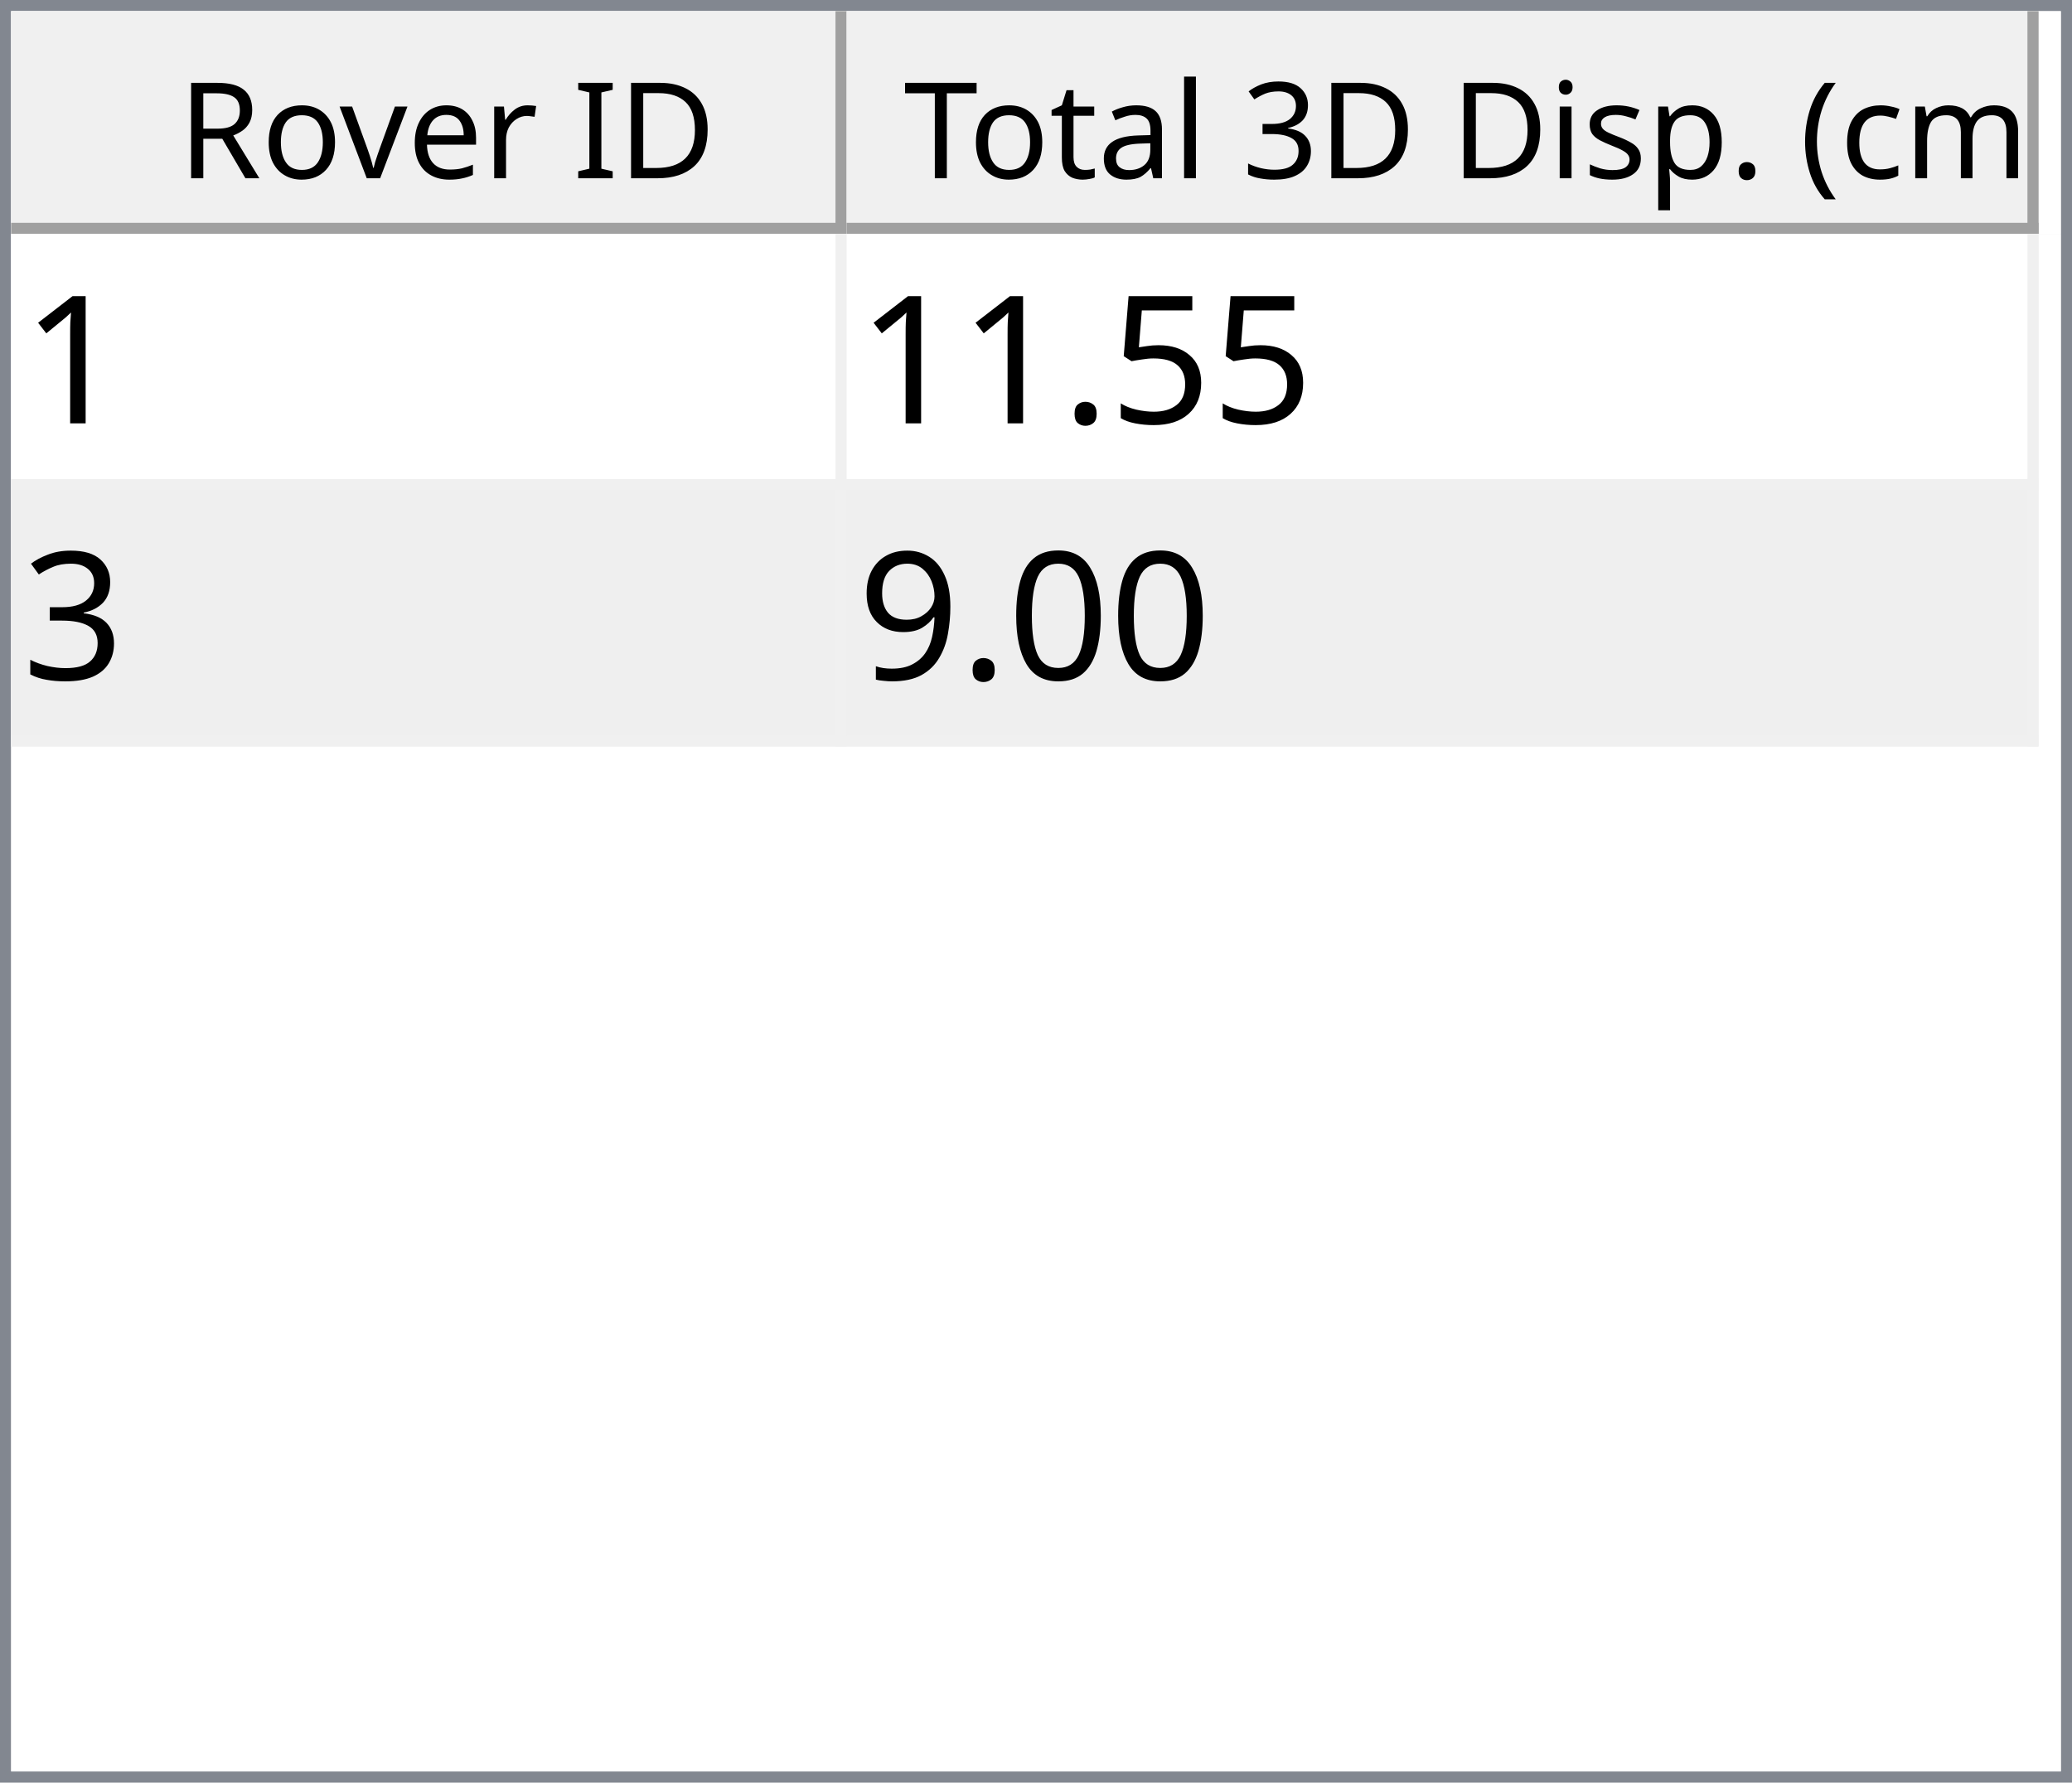
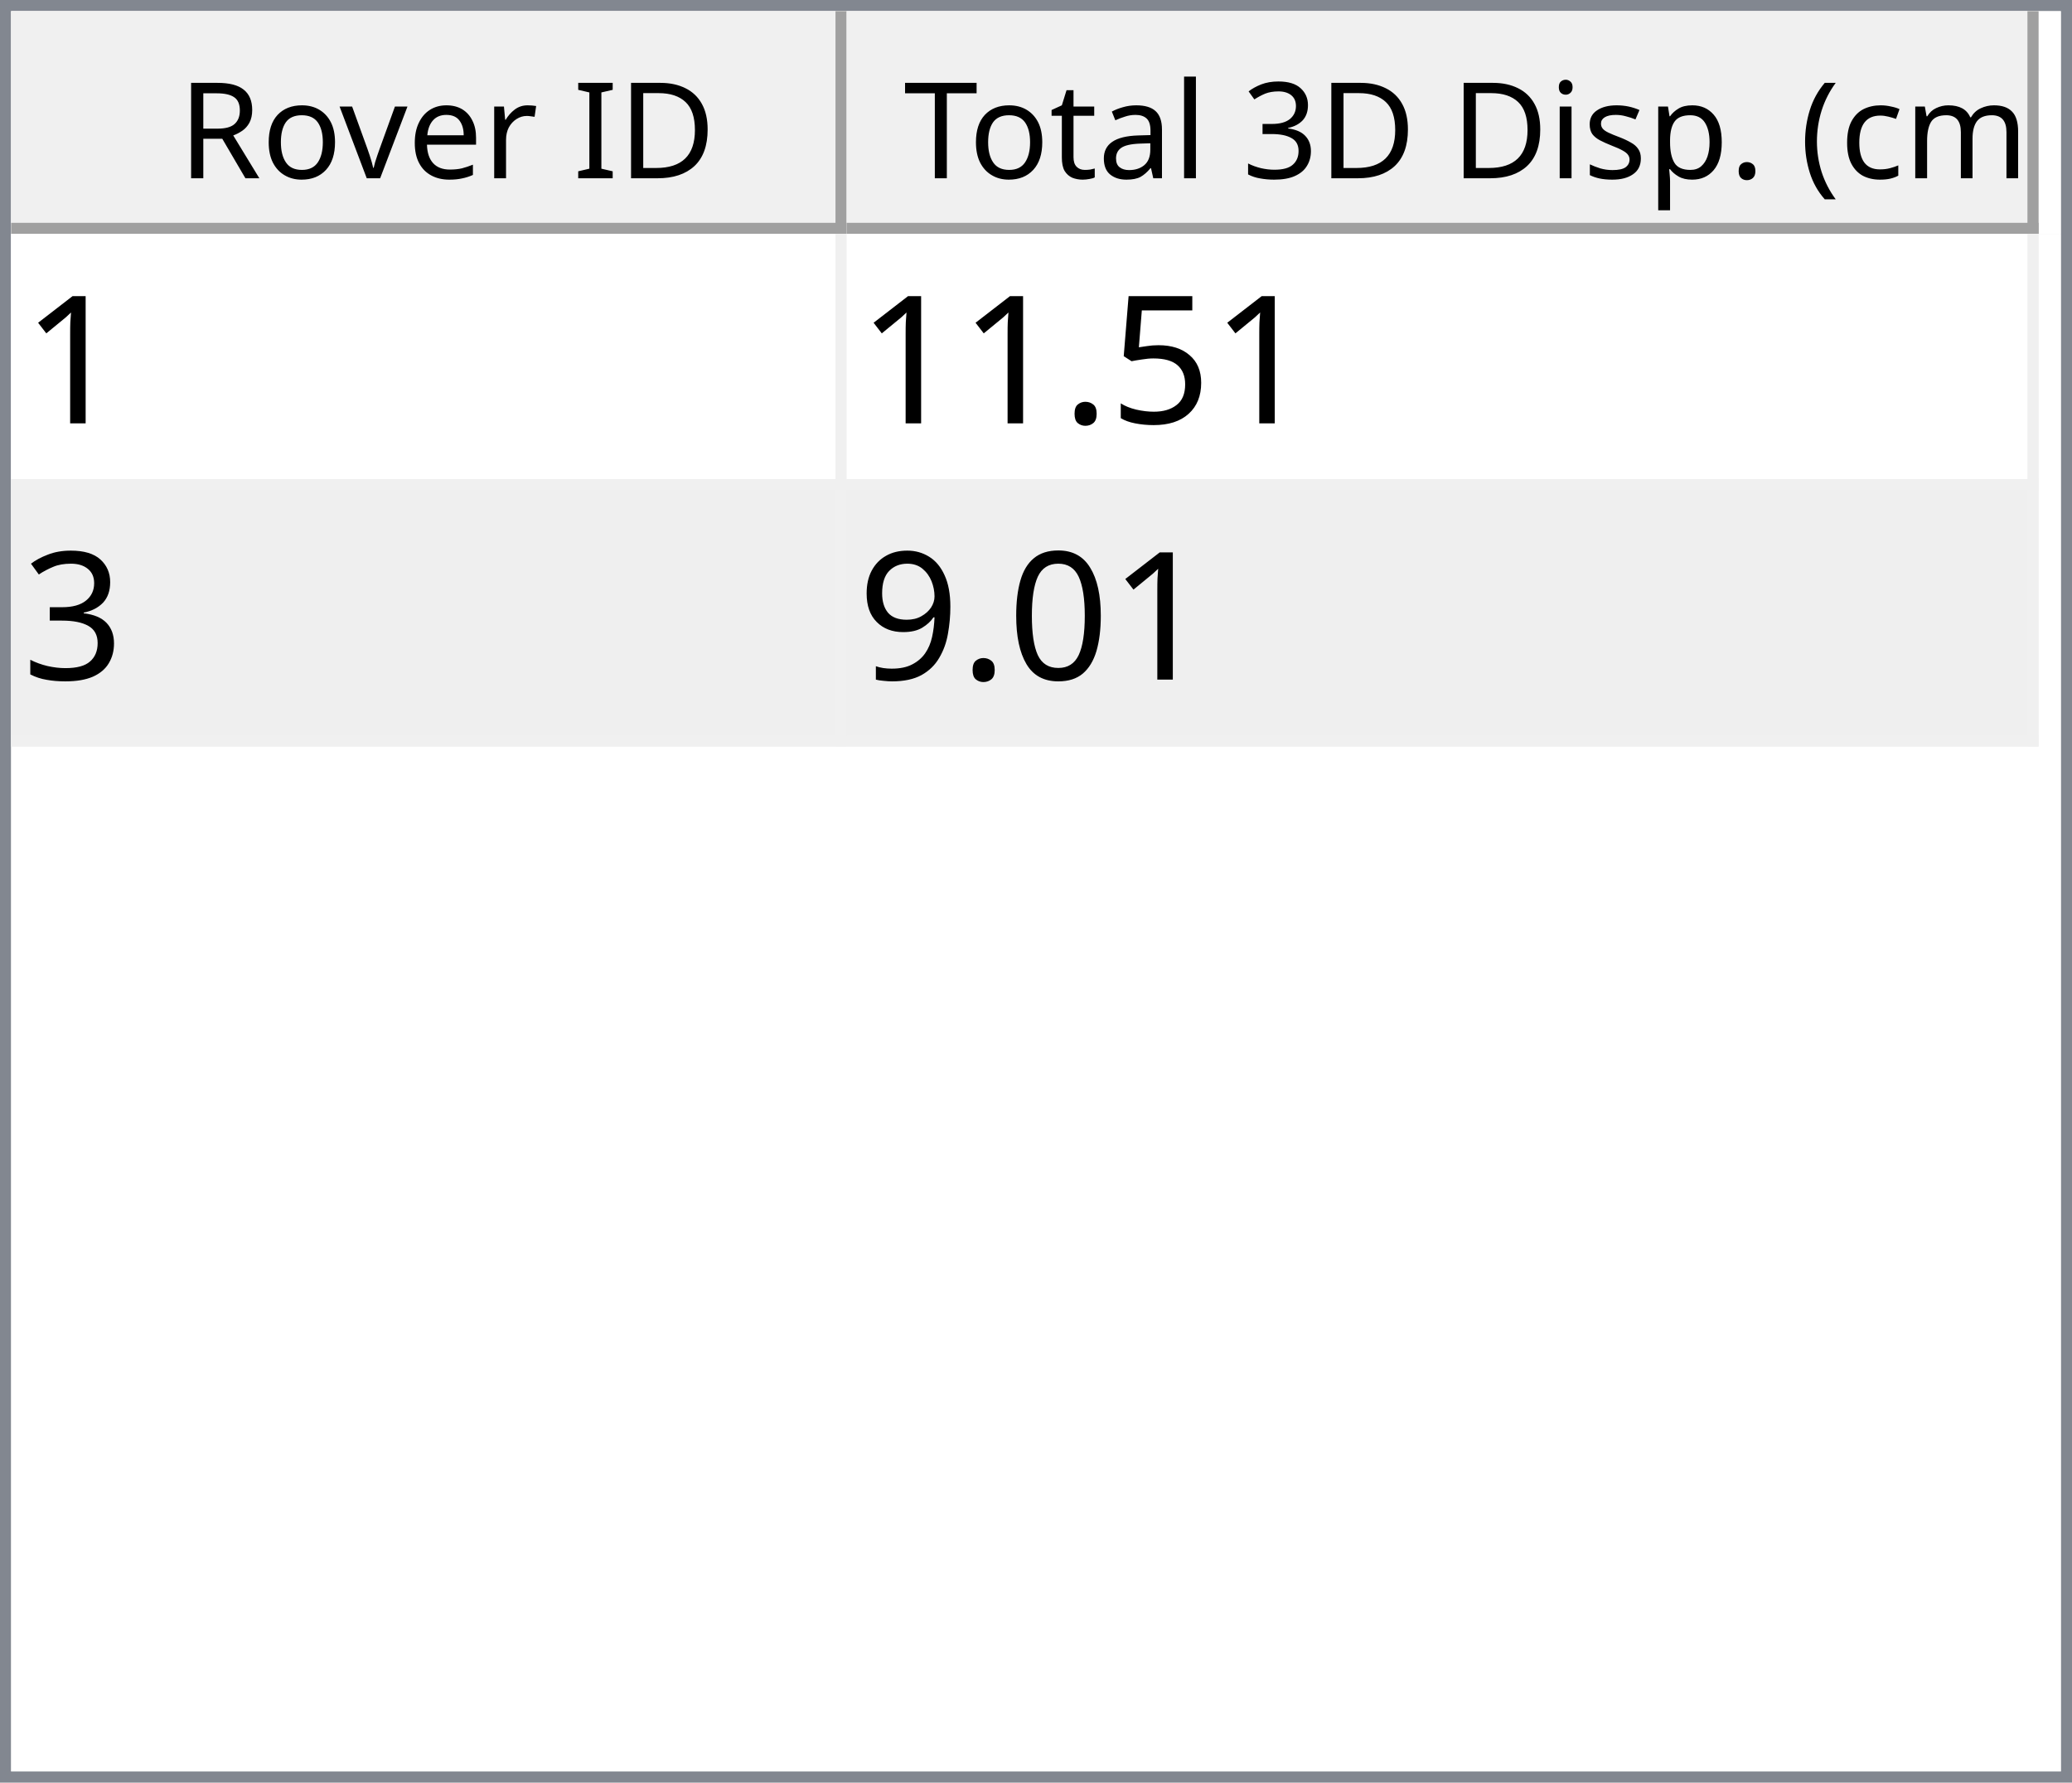
<svg xmlns="http://www.w3.org/2000/svg" style="fill-opacity:1; color-rendering:auto; color-interpolation:auto; text-rendering:auto; stroke:black; stroke-linecap:square; stroke-miterlimit:10; shape-rendering:auto; stroke-opacity:1; fill:black; stroke-dasharray:none; font-weight:normal; stroke-width:1; font-family:'Dialog'; font-style:normal; stroke-linejoin:miter; font-size:12px; stroke-dashoffset:0; image-rendering:auto;" width="186" height="160">
  <defs id="genericDefs" />
  <g>
    <defs id="defs1">
      <clipPath clipPathUnits="userSpaceOnUse" id="clipPath1">
        <path d="M0 0 L186 0 L186 160 L0 160 L0 0 Z" />
      </clipPath>
      <clipPath clipPathUnits="userSpaceOnUse" id="clipPath2">
        <path d="M0 0 L0 160 L186 160 L186 0 Z" />
      </clipPath>
      <clipPath clipPathUnits="userSpaceOnUse" id="clipPath3">
        <path d="M0 0 L0 20 L184 20 L184 0 Z" />
      </clipPath>
      <clipPath clipPathUnits="userSpaceOnUse" id="clipPath4">
        <path d="M0 0 L0 20 L75 20 L75 0 Z" />
      </clipPath>
      <clipPath clipPathUnits="userSpaceOnUse" id="clipPath5">
        <path d="M1 1 L1 19 L74 19 L74 1 Z" />
      </clipPath>
      <clipPath clipPathUnits="userSpaceOnUse" id="clipPath6">
        <path d="M0 0 L0 18 L73 18 L73 0 Z" />
      </clipPath>
      <clipPath clipPathUnits="userSpaceOnUse" id="clipPath7">
        <path d="M-0.5 -0.5 L-0.5 19.5 L74.5 19.5 L74.5 -0.5 Z" />
      </clipPath>
      <clipPath clipPathUnits="userSpaceOnUse" id="clipPath8">
        <path d="M0 0 L0 20 L107 20 L107 0 Z" />
      </clipPath>
      <clipPath clipPathUnits="userSpaceOnUse" id="clipPath9">
        <path d="M1 1 L1 19 L106 19 L106 1 Z" />
      </clipPath>
      <clipPath clipPathUnits="userSpaceOnUse" id="clipPath10">
        <path d="M0 0 L0 18 L105 18 L105 0 Z" />
      </clipPath>
      <clipPath clipPathUnits="userSpaceOnUse" id="clipPath11">
        <path d="M-0.5 -0.5 L-0.5 19.5 L106.5 19.5 L106.5 -0.5 Z" />
      </clipPath>
      <clipPath clipPathUnits="userSpaceOnUse" id="clipPath12">
        <path d="M0 0 L0 138 L184 138 L184 0 Z" />
      </clipPath>
      <clipPath clipPathUnits="userSpaceOnUse" id="clipPath13">
        <path d="M0 0 L0 46 L182 46 L182 0 Z" />
      </clipPath>
      <clipPath clipPathUnits="userSpaceOnUse" id="clipPath14">
        <path d="M-0.5 -0.5 L-0.5 45.5 L181.5 45.5 L181.5 -0.5 Z" />
      </clipPath>
      <clipPath clipPathUnits="userSpaceOnUse" id="clipPath15">
        <path d="M0 0 L0 22 L74 22 L74 0 Z" />
      </clipPath>
      <clipPath clipPathUnits="userSpaceOnUse" id="clipPath16">
        <path d="M0 0 L0 22 L106 22 L106 0 Z" />
      </clipPath>
      <font horiz-adv-x="64.551" id="font1">
        <font-face ascent="107.91" descent="25.098" units-per-em="100" style="font-style:normal; font-family:Segoe UI; font-weight:normal;" />
        <missing-glyph horiz-adv-x="64.551" d="M8.109 0 L8.109 68.266 L56.453 68.266 L56.453 0 L8.109 0 ZM15.328 7.234 L49.219 7.234 L49.219 61.031 L15.328 61.031 L15.328 7.234 Z" />
        <glyph unicode="D" horiz-adv-x="70.117" d="M9.188 0 L9.188 70.016 L28.516 70.016 Q65.531 70.016 65.531 35.891 Q65.531 19.672 55.25 9.836 Q44.969 0 27.734 0 L9.188 0 ZM17.391 62.594 L17.391 7.422 L27.828 7.422 Q41.609 7.422 49.273 14.797 Q56.938 22.172 56.938 35.688 Q56.938 62.594 28.328 62.594 L17.391 62.594 Z" />
        <glyph unicode="I" horiz-adv-x="26.611" d="M17.391 0 L9.188 0 L9.188 70.016 L17.391 70.016 L17.391 0 Z" />
        <glyph unicode=" " horiz-adv-x="27.393" d="" />
        <glyph unicode="r" horiz-adv-x="34.766" d="M34.188 41.891 Q32.078 43.5 28.125 43.5 Q23 43.5 19.555 38.672 Q16.109 33.844 16.109 25.484 L16.109 0 L8.109 0 L8.109 50 L16.109 50 L16.109 39.703 L16.312 39.703 Q18.016 44.969 21.531 47.922 Q25.047 50.875 29.391 50.875 Q32.516 50.875 34.188 50.203 L34.188 41.891 Z" />
        <glyph unicode="e" horiz-adv-x="52.295" d="M48.297 23 L12.984 23 Q13.188 14.656 17.484 10.109 Q21.781 5.562 29.297 5.562 Q37.75 5.562 44.828 11.141 L44.828 3.609 Q38.234 -1.172 27.391 -1.172 Q16.797 -1.172 10.742 5.641 Q4.688 12.453 4.688 24.812 Q4.688 36.469 11.305 43.82 Q17.922 51.172 27.734 51.172 Q37.547 51.172 42.922 44.828 Q48.297 38.484 48.297 27.203 L48.297 23 ZM40.094 29.781 Q40.047 36.719 36.75 40.578 Q33.453 44.438 27.594 44.438 Q21.922 44.438 17.969 40.383 Q14.016 36.328 13.094 29.781 L40.094 29.781 Z" />
        <glyph unicode="v" horiz-adv-x="47.9" d="M47.406 50 L27.484 0 L19.625 0 L0.688 50 L9.469 50 L22.172 13.672 Q23.578 9.672 23.922 6.688 L24.125 6.688 Q24.609 10.453 25.688 13.484 L38.969 50 L47.406 50 Z" />
        <glyph unicode="o" horiz-adv-x="58.594" d="M29 -1.172 Q17.922 -1.172 11.305 5.836 Q4.688 12.844 4.688 24.422 Q4.688 37.016 11.57 44.094 Q18.453 51.172 30.172 51.172 Q41.359 51.172 47.633 44.289 Q53.906 37.406 53.906 25.203 Q53.906 13.234 47.141 6.031 Q40.375 -1.172 29 -1.172 ZM29.594 44.438 Q21.875 44.438 17.383 39.188 Q12.891 33.938 12.891 24.703 Q12.891 15.828 17.43 10.695 Q21.969 5.562 29.594 5.562 Q37.359 5.562 41.531 10.594 Q45.703 15.625 45.703 24.906 Q45.703 34.281 41.531 39.359 Q37.359 44.438 29.594 44.438 Z" />
        <glyph unicode="R" horiz-adv-x="59.814" d="M59.375 0 L49.609 0 L37.891 19.625 Q36.281 22.359 34.766 24.289 Q33.25 26.219 31.664 27.438 Q30.078 28.656 28.25 29.219 Q26.422 29.781 24.125 29.781 L17.391 29.781 L17.391 0 L9.188 0 L9.188 70.016 L30.078 70.016 Q34.672 70.016 38.555 68.867 Q42.438 67.719 45.289 65.375 Q48.141 63.031 49.758 59.547 Q51.375 56.062 51.375 51.375 Q51.375 47.703 50.273 44.656 Q49.172 41.609 47.148 39.211 Q45.125 36.812 42.266 35.133 Q39.406 33.453 35.844 32.516 L35.844 32.328 Q37.594 31.547 38.891 30.547 Q40.188 29.547 41.359 28.18 Q42.531 26.812 43.68 25.078 Q44.828 23.344 46.234 21.047 L59.375 0 ZM17.391 62.594 L17.391 37.203 L28.516 37.203 Q31.594 37.203 34.203 38.133 Q36.812 39.062 38.719 40.797 Q40.625 42.531 41.703 45.047 Q42.781 47.562 42.781 50.688 Q42.781 56.297 39.141 59.445 Q35.5 62.594 28.609 62.594 L17.391 62.594 Z" />
        <glyph unicode=")" horiz-adv-x="30.176" d="M8.297 -15.922 L1.172 -15.922 Q16.406 2.344 16.406 26.812 Q16.406 51.469 1.078 70.016 L8.297 70.016 Q23.531 52.156 23.531 26.703 Q23.531 1.375 8.297 -15.922 Z" />
        <glyph unicode="m" horiz-adv-x="86.133" d="M79.109 0 L71.094 0 L71.094 28.719 Q71.094 37.016 68.531 40.727 Q65.969 44.438 59.906 44.438 Q54.781 44.438 51.195 39.75 Q47.609 35.062 47.609 28.516 L47.609 0 L39.594 0 L39.594 29.688 Q39.594 44.438 28.219 44.438 Q22.953 44.438 19.531 40.016 Q16.109 35.594 16.109 28.516 L16.109 0 L8.109 0 L8.109 50 L16.109 50 L16.109 42.094 L16.312 42.094 Q21.625 51.172 31.844 51.172 Q36.969 51.172 40.773 48.312 Q44.578 45.453 46 40.828 Q51.562 51.172 62.594 51.172 Q79.109 51.172 79.109 30.812 L79.109 0 Z" />
        <glyph unicode="c" horiz-adv-x="46.191" d="M42.188 2.297 Q36.422 -1.172 28.516 -1.172 Q17.828 -1.172 11.258 5.789 Q4.688 12.75 4.688 23.828 Q4.688 36.188 11.766 43.68 Q18.844 51.172 30.672 51.172 Q37.25 51.172 42.281 48.734 L42.281 40.531 Q36.719 44.438 30.375 44.438 Q22.703 44.438 17.797 38.945 Q12.891 33.453 12.891 24.516 Q12.891 15.719 17.508 10.641 Q22.125 5.562 29.891 5.562 Q36.422 5.562 42.188 9.906 L42.188 2.297 Z" />
        <glyph unicode="(" horiz-adv-x="30.176" d="M29.109 -15.922 L21.969 -15.922 Q6.844 1.375 6.844 26.703 Q6.844 52.156 21.969 70.016 L29.203 70.016 Q13.875 51.469 13.875 26.812 Q13.875 2.344 29.109 -15.922 Z" />
        <glyph unicode="." horiz-adv-x="21.68" d="M10.891 -1.078 Q8.641 -1.078 7.055 0.539 Q5.469 2.156 5.469 4.391 Q5.469 6.641 7.055 8.273 Q8.641 9.906 10.891 9.906 Q13.188 9.906 14.797 8.273 Q16.406 6.641 16.406 4.391 Q16.406 2.156 14.797 0.539 Q13.188 -1.078 10.891 -1.078 Z" />
        <glyph unicode="p" horiz-adv-x="58.789" d="M16.312 7.234 L16.109 7.234 L16.109 -23 L8.109 -23 L8.109 50 L16.109 50 L16.109 41.219 L16.312 41.219 Q22.219 51.172 33.594 51.172 Q43.266 51.172 48.688 44.461 Q54.109 37.75 54.109 26.469 Q54.109 13.922 48 6.375 Q41.891 -1.172 31.297 -1.172 Q21.578 -1.172 16.312 7.234 ZM16.109 27.391 L16.109 20.406 Q16.109 14.203 20.141 9.883 Q24.172 5.562 30.375 5.562 Q37.641 5.562 41.773 11.133 Q45.906 16.703 45.906 26.609 Q45.906 34.969 42.047 39.703 Q38.188 44.438 31.594 44.438 Q24.609 44.438 20.359 39.578 Q16.109 34.719 16.109 27.391 Z" />
        <glyph unicode="s" horiz-adv-x="42.432" d="M5.078 1.812 L5.078 10.406 Q11.625 5.562 19.484 5.562 Q30.031 5.562 30.031 12.594 Q30.031 14.594 29.125 15.992 Q28.219 17.391 26.68 18.461 Q25.141 19.531 23.07 20.383 Q21 21.234 18.609 22.172 Q15.281 23.484 12.766 24.828 Q10.25 26.172 8.57 27.859 Q6.891 29.547 6.031 31.695 Q5.172 33.844 5.172 36.719 Q5.172 40.234 6.789 42.945 Q8.406 45.656 11.086 47.484 Q13.766 49.312 17.211 50.242 Q20.656 51.172 24.312 51.172 Q30.812 51.172 35.938 48.922 L35.938 40.828 Q30.422 44.438 23.25 44.438 Q21 44.438 19.195 43.922 Q17.391 43.406 16.094 42.477 Q14.797 41.547 14.086 40.258 Q13.375 38.969 13.375 37.406 Q13.375 35.453 14.086 34.133 Q14.797 32.812 16.164 31.789 Q17.531 30.766 19.484 29.938 Q21.438 29.109 23.922 28.125 Q27.25 26.859 29.883 25.516 Q32.516 24.172 34.375 22.484 Q36.234 20.797 37.234 18.602 Q38.234 16.406 38.234 13.375 Q38.234 9.672 36.602 6.938 Q34.969 4.203 32.234 2.398 Q29.5 0.594 25.93 -0.289 Q22.359 -1.172 18.453 -1.172 Q10.75 -1.172 5.078 1.812 Z" />
        <glyph unicode="i" horiz-adv-x="24.219" d="M12.203 62.703 Q10.062 62.703 8.547 64.164 Q7.031 65.625 7.031 67.875 Q7.031 70.125 8.547 71.609 Q10.062 73.094 12.203 73.094 Q14.406 73.094 15.945 71.609 Q17.484 70.125 17.484 67.875 Q17.484 65.719 15.945 64.211 Q14.406 62.703 12.203 62.703 ZM16.109 0 L8.109 0 L8.109 50 L16.109 50 L16.109 0 Z" />
        <glyph unicode="3" horiz-adv-x="53.906" d="M46.531 19.828 Q46.531 15.094 44.75 11.211 Q42.969 7.328 39.719 4.57 Q36.469 1.812 31.93 0.297 Q27.391 -1.219 21.922 -1.219 Q11.922 -1.219 6 2.594 L6 11.188 Q13.094 5.609 22.219 5.609 Q25.875 5.609 28.828 6.539 Q31.781 7.469 33.906 9.227 Q36.031 10.984 37.18 13.477 Q38.328 15.969 38.328 19.094 Q38.328 32.812 18.797 32.812 L12.984 32.812 L12.984 39.594 L18.5 39.594 Q35.797 39.594 35.797 52.484 Q35.797 64.406 22.609 64.406 Q15.188 64.406 8.688 59.422 L8.688 67.188 Q15.375 71.188 24.609 71.188 Q29 71.188 32.57 69.969 Q36.141 68.75 38.68 66.555 Q41.219 64.359 42.609 61.281 Q44 58.203 44 54.5 Q44 40.672 30.031 36.719 L30.031 36.531 Q33.594 36.141 36.625 34.797 Q39.656 33.453 41.852 31.305 Q44.047 29.156 45.289 26.25 Q46.531 23.344 46.531 19.828 Z" />
        <glyph unicode="l" horiz-adv-x="24.219" d="M16.109 0 L8.109 0 L8.109 74.031 L16.109 74.031 L16.109 0 Z" />
        <glyph unicode="a" horiz-adv-x="50.879" d="M43.891 0 L35.891 0 L35.891 7.812 L35.688 7.812 Q30.469 -1.172 20.312 -1.172 Q12.844 -1.172 8.617 2.781 Q4.391 6.734 4.391 13.281 Q4.391 27.297 20.906 29.594 L35.891 31.688 Q35.891 44.438 25.594 44.438 Q16.547 44.438 9.281 38.281 L9.281 46.484 Q16.656 51.172 26.266 51.172 Q43.891 51.172 43.891 32.516 L43.891 0 ZM35.891 25.297 L23.828 23.641 Q18.266 22.859 15.43 20.875 Q12.594 18.891 12.594 13.875 Q12.594 10.203 15.211 7.883 Q17.828 5.562 22.172 5.562 Q28.125 5.562 32.008 9.742 Q35.891 13.922 35.891 20.312 L35.891 25.297 Z" />
        <glyph unicode="t" horiz-adv-x="33.887" d="M31.297 0.484 Q28.469 -1.078 23.828 -1.078 Q10.688 -1.078 10.688 13.578 L10.688 43.172 L2.094 43.172 L2.094 50 L10.688 50 L10.688 62.203 L18.703 64.797 L18.703 50 L31.297 50 L31.297 43.172 L18.703 43.172 L18.703 14.984 Q18.703 9.969 20.414 7.82 Q22.125 5.672 26.078 5.672 Q29.109 5.672 31.297 7.328 L31.297 0.484 Z" />
        <glyph unicode="T" horiz-adv-x="52.393" d="M50.594 62.594 L30.375 62.594 L30.375 0 L22.172 0 L22.172 62.594 L2 62.594 L2 70.016 L50.594 70.016 L50.594 62.594 Z" />
      </font>
      <font horiz-adv-x="75.0" id="font2">
        <font-face ascent="100.537" descent="21.973" units-per-em="100" style="font-style:normal; font-family:sans-serif; font-weight:normal;" />
        <missing-glyph horiz-adv-x="75.0" d="M12.5 0 L12.5 62.5 L62.5 62.5 L62.5 0 L12.5 0 ZM14.062 1.562 L60.938 1.562 L60.938 60.938 L14.062 60.938 L14.062 1.562 Z" />
        <glyph unicode="1" horiz-adv-x="55.615" d="M37.25 0 L28.469 0 L28.469 56 Q25.297 52.984 20.141 49.953 Q14.984 46.922 10.891 45.406 L10.891 53.906 Q18.266 57.375 23.781 62.305 Q29.297 67.234 31.594 71.875 L37.25 71.875 L37.25 0 Z" />
        <glyph unicode="5" horiz-adv-x="55.615" d="M4.156 18.75 L13.375 19.531 Q14.406 12.797 18.141 9.398 Q21.875 6 27.156 6 Q33.5 6 37.891 10.789 Q42.281 15.578 42.281 23.484 Q42.281 31 38.062 35.352 Q33.844 39.703 27 39.703 Q22.75 39.703 19.336 37.773 Q15.922 35.844 13.969 32.766 L5.719 33.844 L12.641 70.609 L48.25 70.609 L48.25 62.203 L19.672 62.203 L15.828 42.969 Q22.266 47.469 29.344 47.469 Q38.719 47.469 45.164 40.969 Q51.609 34.469 51.609 24.266 Q51.609 14.547 45.953 7.469 Q39.062 -1.219 27.156 -1.219 Q17.391 -1.219 11.211 4.25 Q5.031 9.719 4.156 18.75 Z" />
        <glyph unicode="." horiz-adv-x="27.783" d="M9.078 0 L9.078 10.016 L19.094 10.016 L19.094 0 L9.078 0 Z" />
        <glyph unicode="3" horiz-adv-x="55.615" d="M4.203 18.891 L12.984 20.062 Q14.5 12.594 18.141 9.297 Q21.781 6 27 6 Q33.203 6 37.477 10.297 Q41.75 14.594 41.75 20.953 Q41.75 27 37.797 30.93 Q33.844 34.859 27.734 34.859 Q25.25 34.859 21.531 33.891 L22.516 41.609 Q23.391 41.5 23.922 41.5 Q29.547 41.5 34.039 44.43 Q38.531 47.359 38.531 53.469 Q38.531 58.297 35.258 61.477 Q31.984 64.656 26.812 64.656 Q21.688 64.656 18.266 61.43 Q14.844 58.203 13.875 51.766 L5.078 53.328 Q6.688 62.156 12.398 67.016 Q18.109 71.875 26.609 71.875 Q32.469 71.875 37.398 69.359 Q42.328 66.844 44.945 62.5 Q47.562 58.156 47.562 53.266 Q47.562 48.641 45.07 44.828 Q42.578 41.016 37.703 38.766 Q44.047 37.312 47.562 32.695 Q51.078 28.078 51.078 21.141 Q51.078 11.766 44.242 5.25 Q37.406 -1.266 26.953 -1.266 Q17.531 -1.266 11.305 4.352 Q5.078 9.969 4.203 18.891 Z" />
        <glyph unicode="0" horiz-adv-x="55.615" d="M4.156 35.297 Q4.156 48 6.766 55.742 Q9.375 63.484 14.523 67.68 Q19.672 71.875 27.484 71.875 Q33.25 71.875 37.594 69.555 Q41.938 67.234 44.773 62.867 Q47.609 58.5 49.219 52.227 Q50.828 45.953 50.828 35.297 Q50.828 22.703 48.242 14.969 Q45.656 7.234 40.508 3.008 Q35.359 -1.219 27.484 -1.219 Q17.141 -1.219 11.234 6.203 Q4.156 15.141 4.156 35.297 ZM13.188 35.297 Q13.188 17.672 17.312 11.836 Q21.438 6 27.484 6 Q33.547 6 37.672 11.859 Q41.797 17.719 41.797 35.297 Q41.797 52.984 37.672 58.789 Q33.547 64.594 27.391 64.594 Q21.344 64.594 17.719 59.469 Q13.188 52.938 13.188 35.297 Z" />
        <glyph unicode="9" horiz-adv-x="55.615" d="M5.469 16.547 L13.922 17.328 Q14.984 11.375 18.016 8.688 Q21.047 6 25.781 6 Q29.828 6 32.883 7.859 Q35.938 9.719 37.891 12.82 Q39.844 15.922 41.164 21.195 Q42.484 26.469 42.484 31.938 Q42.484 32.516 42.438 33.688 Q39.797 29.5 35.234 26.883 Q30.672 24.266 25.344 24.266 Q16.453 24.266 10.305 30.711 Q4.156 37.156 4.156 47.703 Q4.156 58.594 10.578 65.234 Q17 71.875 26.656 71.875 Q33.641 71.875 39.43 68.117 Q45.219 64.359 48.219 57.398 Q51.219 50.438 51.219 37.25 Q51.219 23.531 48.242 15.406 Q45.266 7.281 39.383 3.031 Q33.5 -1.219 25.594 -1.219 Q17.188 -1.219 11.867 3.445 Q6.547 8.109 5.469 16.547 ZM41.453 48.141 Q41.453 55.719 37.43 60.156 Q33.406 64.594 27.734 64.594 Q21.875 64.594 17.531 59.812 Q13.188 55.031 13.188 47.406 Q13.188 40.578 17.312 36.305 Q21.438 32.031 27.484 32.031 Q33.594 32.031 37.523 36.305 Q41.453 40.578 41.453 48.141 Z" />
      </font>
    </defs>
    <g style="fill:white; stroke:white;">
      <rect x="0" y="0" width="186" style="clip-path:url(#clipPath1); stroke:none;" height="160" />
    </g>
    <g style="fill:white; text-rendering:optimizeSpeed; color-rendering:optimizeSpeed; image-rendering:optimizeSpeed; shape-rendering:crispEdges; stroke:white; color-interpolation:sRGB;">
      <rect x="0" width="186" height="160" y="0" style="stroke:none;" />
      <path style="stroke:none;" d="M0 160 L186 160 L186 0 L0 0 Z" />
    </g>
    <g style="fill:rgb(240,240,240); font-family:'Segoe UI'; stroke:rgb(240,240,240);">
      <rect x="0" y="0" width="186" style="clip-path:url(#clipPath2); stroke:none;" height="160" />
    </g>
    <g style="fill:rgb(130,135,144); font-family:'Segoe UI'; stroke:rgb(130,135,144);">
      <path d="M0 0 L186 0 L186 160 L0 160 L0 0 ZM1 1 L185 1 L185 159 L1 159 L1 1 Z" style="fill-rule:evenodd; clip-path:url(#clipPath2); stroke:none;" />
    </g>
    <g style="fill:white; font-family:'Segoe UI'; stroke:white;" transform="translate(1,1)">
      <rect x="0" y="0" width="184" style="clip-path:url(#clipPath3); stroke:none;" height="20" />
    </g>
    <g style="fill:rgb(240,240,240); font-family:'Segoe UI'; stroke:rgb(240,240,240);" transform="translate(1,1)">
      <rect x="0" y="0" width="75" style="clip-path:url(#clipPath4); stroke:none;" height="20" />
    </g>
    <g style="font-family:'Segoe UI';" transform="translate(2,2)">
      <text x="14" xml:space="preserve" y="14" style="clip-path:url(#clipPath6); stroke:none;">Rover ID</text>
    </g>
    <g style="fill:rgb(160,160,160); font-family:'Segoe UI'; stroke:rgb(160,160,160); stroke-linejoin:bevel;" transform="translate(1.5,1.5)">
      <line x1="74" x2="74" y1="0" style="fill:none; clip-path:url(#clipPath7);" y2="19" />
    </g>
    <g style="fill:rgb(160,160,160); font-family:'Segoe UI'; stroke:rgb(160,160,160); stroke-linejoin:bevel;" transform="matrix(1,0,0,1,1,1) translate(0.5,0.5)">
      <line x1="0" x2="74" y1="19" style="fill:none; clip-path:url(#clipPath7);" y2="19" />
    </g>
    <g style="fill:rgb(240,240,240); font-family:'Segoe UI'; stroke:rgb(240,240,240);" transform="translate(76,1)">
      <rect x="0" y="0" width="107" style="clip-path:url(#clipPath8); stroke:none;" height="20" />
    </g>
    <g style="font-family:'Segoe UI';" transform="translate(77,2)">
      <text x="1" xml:space="preserve" y="14" style="clip-path:url(#clipPath10); stroke:none;"> Total 3D Disp. (cm)</text>
    </g>
    <g style="fill:rgb(160,160,160); font-family:'Segoe UI'; stroke:rgb(160,160,160); stroke-linejoin:bevel;" transform="translate(76.5,1.5)">
      <line x1="106" x2="106" y1="0" style="fill:none; clip-path:url(#clipPath11);" y2="19" />
    </g>
    <g style="fill:rgb(160,160,160); font-family:'Segoe UI'; stroke:rgb(160,160,160); stroke-linejoin:bevel;" transform="matrix(1,0,0,1,76,1) translate(0.5,0.5)">
      <line x1="0" x2="106" y1="19" style="fill:none; clip-path:url(#clipPath11);" y2="19" />
    </g>
    <g style="fill:white; font-family:'Segoe UI'; stroke:white;" transform="translate(1,21)">
      <rect x="0" y="0" width="184" style="clip-path:url(#clipPath12); stroke:none;" height="138" />
    </g>
    <g style="fill:rgb(240,240,240); font-size:16px; font-family:sans-serif; stroke:rgb(240,240,240);" transform="translate(1,21)">
      <rect x="0" y="0" width="182" style="clip-path:url(#clipPath13); stroke:none;" height="46" />
      <line transform="translate(0.5,0.5)" x1="0" x2="181" y1="22" style="clip-path:url(#clipPath14); fill:none; stroke-linejoin:bevel;" y2="22" />
    </g>
    <g transform="matrix(1,0,0,1,1,21) translate(0.5,0.5)" style="fill:rgb(240,240,240); font-size:16px; font-family:sans-serif; stroke:rgb(240,240,240); stroke-linejoin:bevel;">
      <line x1="0" x2="181" y1="45" style="fill:none; clip-path:url(#clipPath14);" y2="45" />
    </g>
    <g transform="matrix(1,0,0,1,1,21) translate(0.5,0.5)" style="fill:rgb(240,240,240); font-size:16px; font-family:sans-serif; stroke:rgb(240,240,240); stroke-linejoin:bevel;">
      <line x1="74" x2="74" y1="0" style="fill:none; clip-path:url(#clipPath14);" y2="45" />
    </g>
    <g transform="matrix(1,0,0,1,1,21) translate(0.5,0.5)" style="fill:rgb(240,240,240); font-size:16px; font-family:sans-serif; stroke:rgb(240,240,240); stroke-linejoin:bevel;">
      <line x1="181" x2="181" y1="0" style="fill:none; clip-path:url(#clipPath14);" y2="45" />
    </g>
    <g style="fill:white; font-size:16px; font-family:sans-serif; stroke:white;" transform="matrix(1,0,0,1,1,21)">
      <rect x="0" y="0" width="74" style="clip-path:url(#clipPath15); stroke:none;" height="22" />
      <text x="1" y="17" style="fill:black; clip-path:url(#clipPath15); stroke:none;" xml:space="preserve">1</text>
    </g>
    <g style="fill:white; font-size:16px; font-family:sans-serif; stroke:white;" transform="matrix(1,0,0,1,1,21) translate(75,0)">
      <rect x="0" y="0" width="106" style="clip-path:url(#clipPath16); stroke:none;" height="22" />
-       <text x="1" y="17" style="fill:black; clip-path:url(#clipPath16); stroke:none;" xml:space="preserve">11.55</text>
+       <text x="1" y="17" style="fill:black; clip-path:url(#clipPath16); stroke:none;" xml:space="preserve">11.51</text>
    </g>
    <g style="fill:rgb(239,239,239); font-size:16px; font-family:sans-serif; stroke:rgb(239,239,239);" transform="matrix(1,0,0,1,1,21) translate(0,23)">
      <rect x="0" y="0" width="74" style="clip-path:url(#clipPath15); stroke:none;" height="22" />
      <text x="1" y="17" style="fill:black; clip-path:url(#clipPath15); stroke:none;" xml:space="preserve">3</text>
    </g>
    <g style="fill:rgb(239,239,239); font-size:16px; font-family:sans-serif; stroke:rgb(239,239,239);" transform="matrix(1,0,0,1,1,21) translate(75,23)">
      <rect x="0" y="0" width="106" style="clip-path:url(#clipPath16); stroke:none;" height="22" />
-       <text x="1" y="17" style="fill:black; clip-path:url(#clipPath16); stroke:none;" xml:space="preserve">9.00</text>
+       <text x="1" y="17" style="fill:black; clip-path:url(#clipPath16); stroke:none;" xml:space="preserve">9.01</text>
    </g>
  </g>
</svg>
